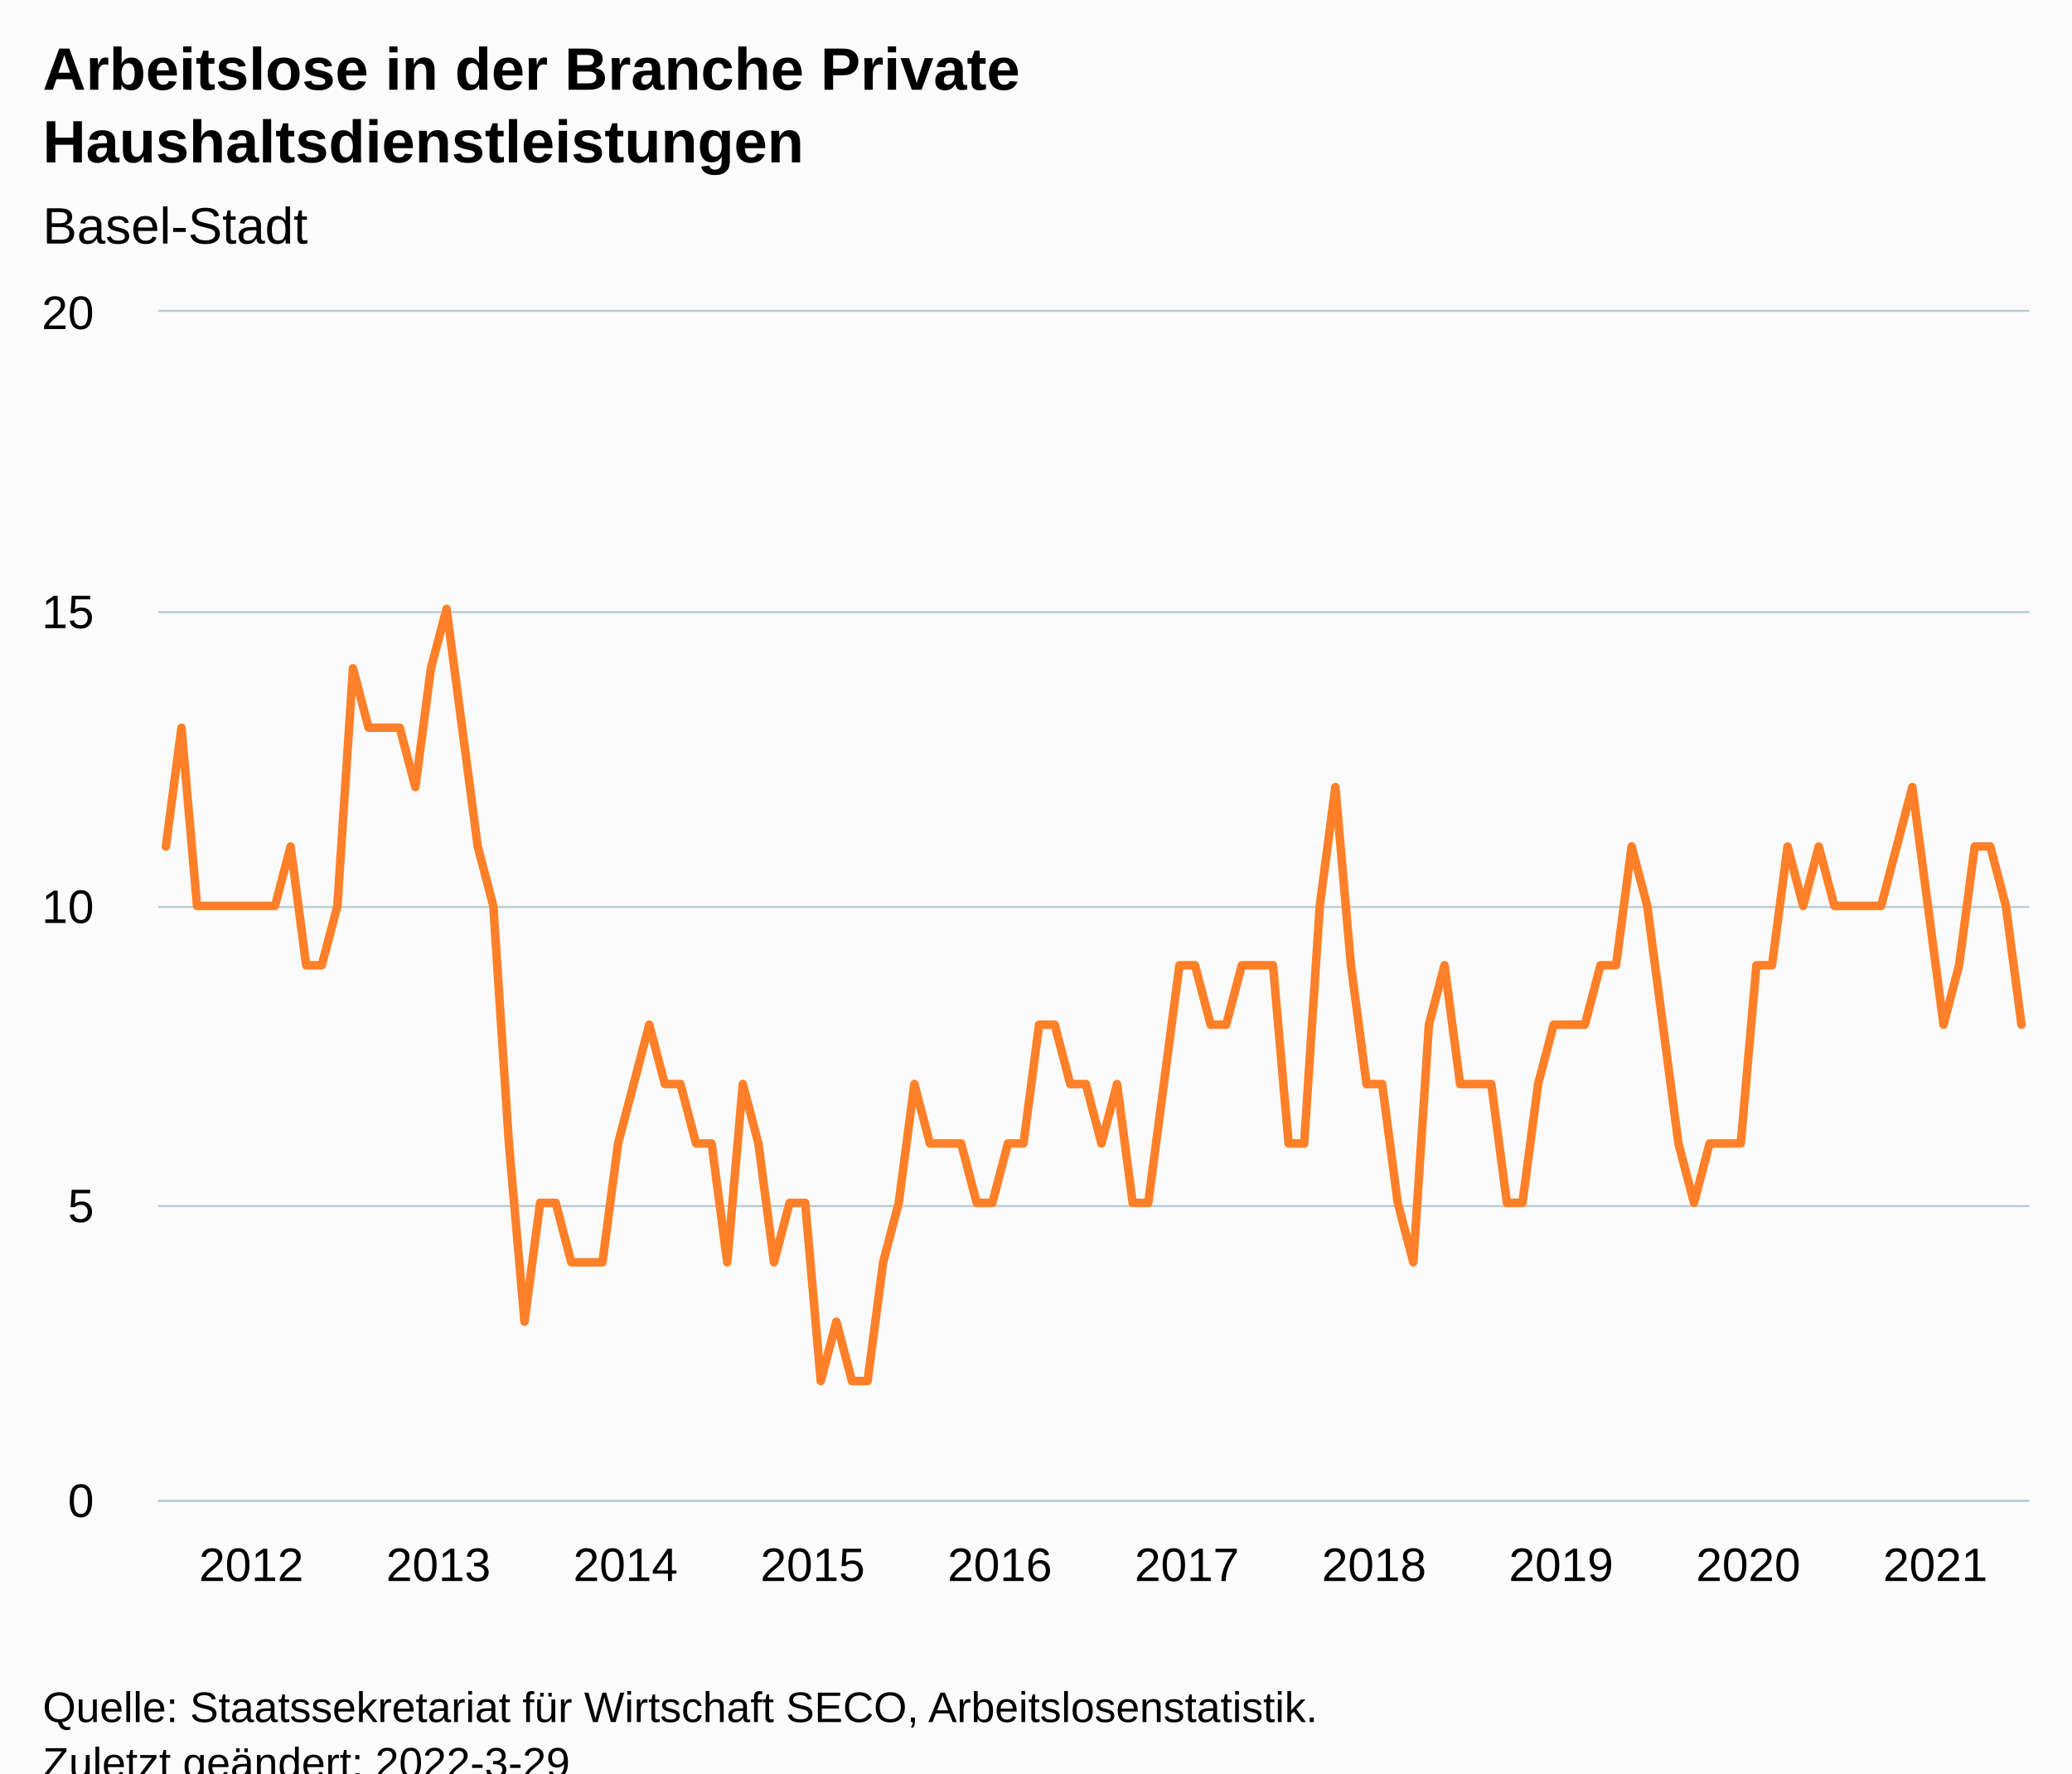
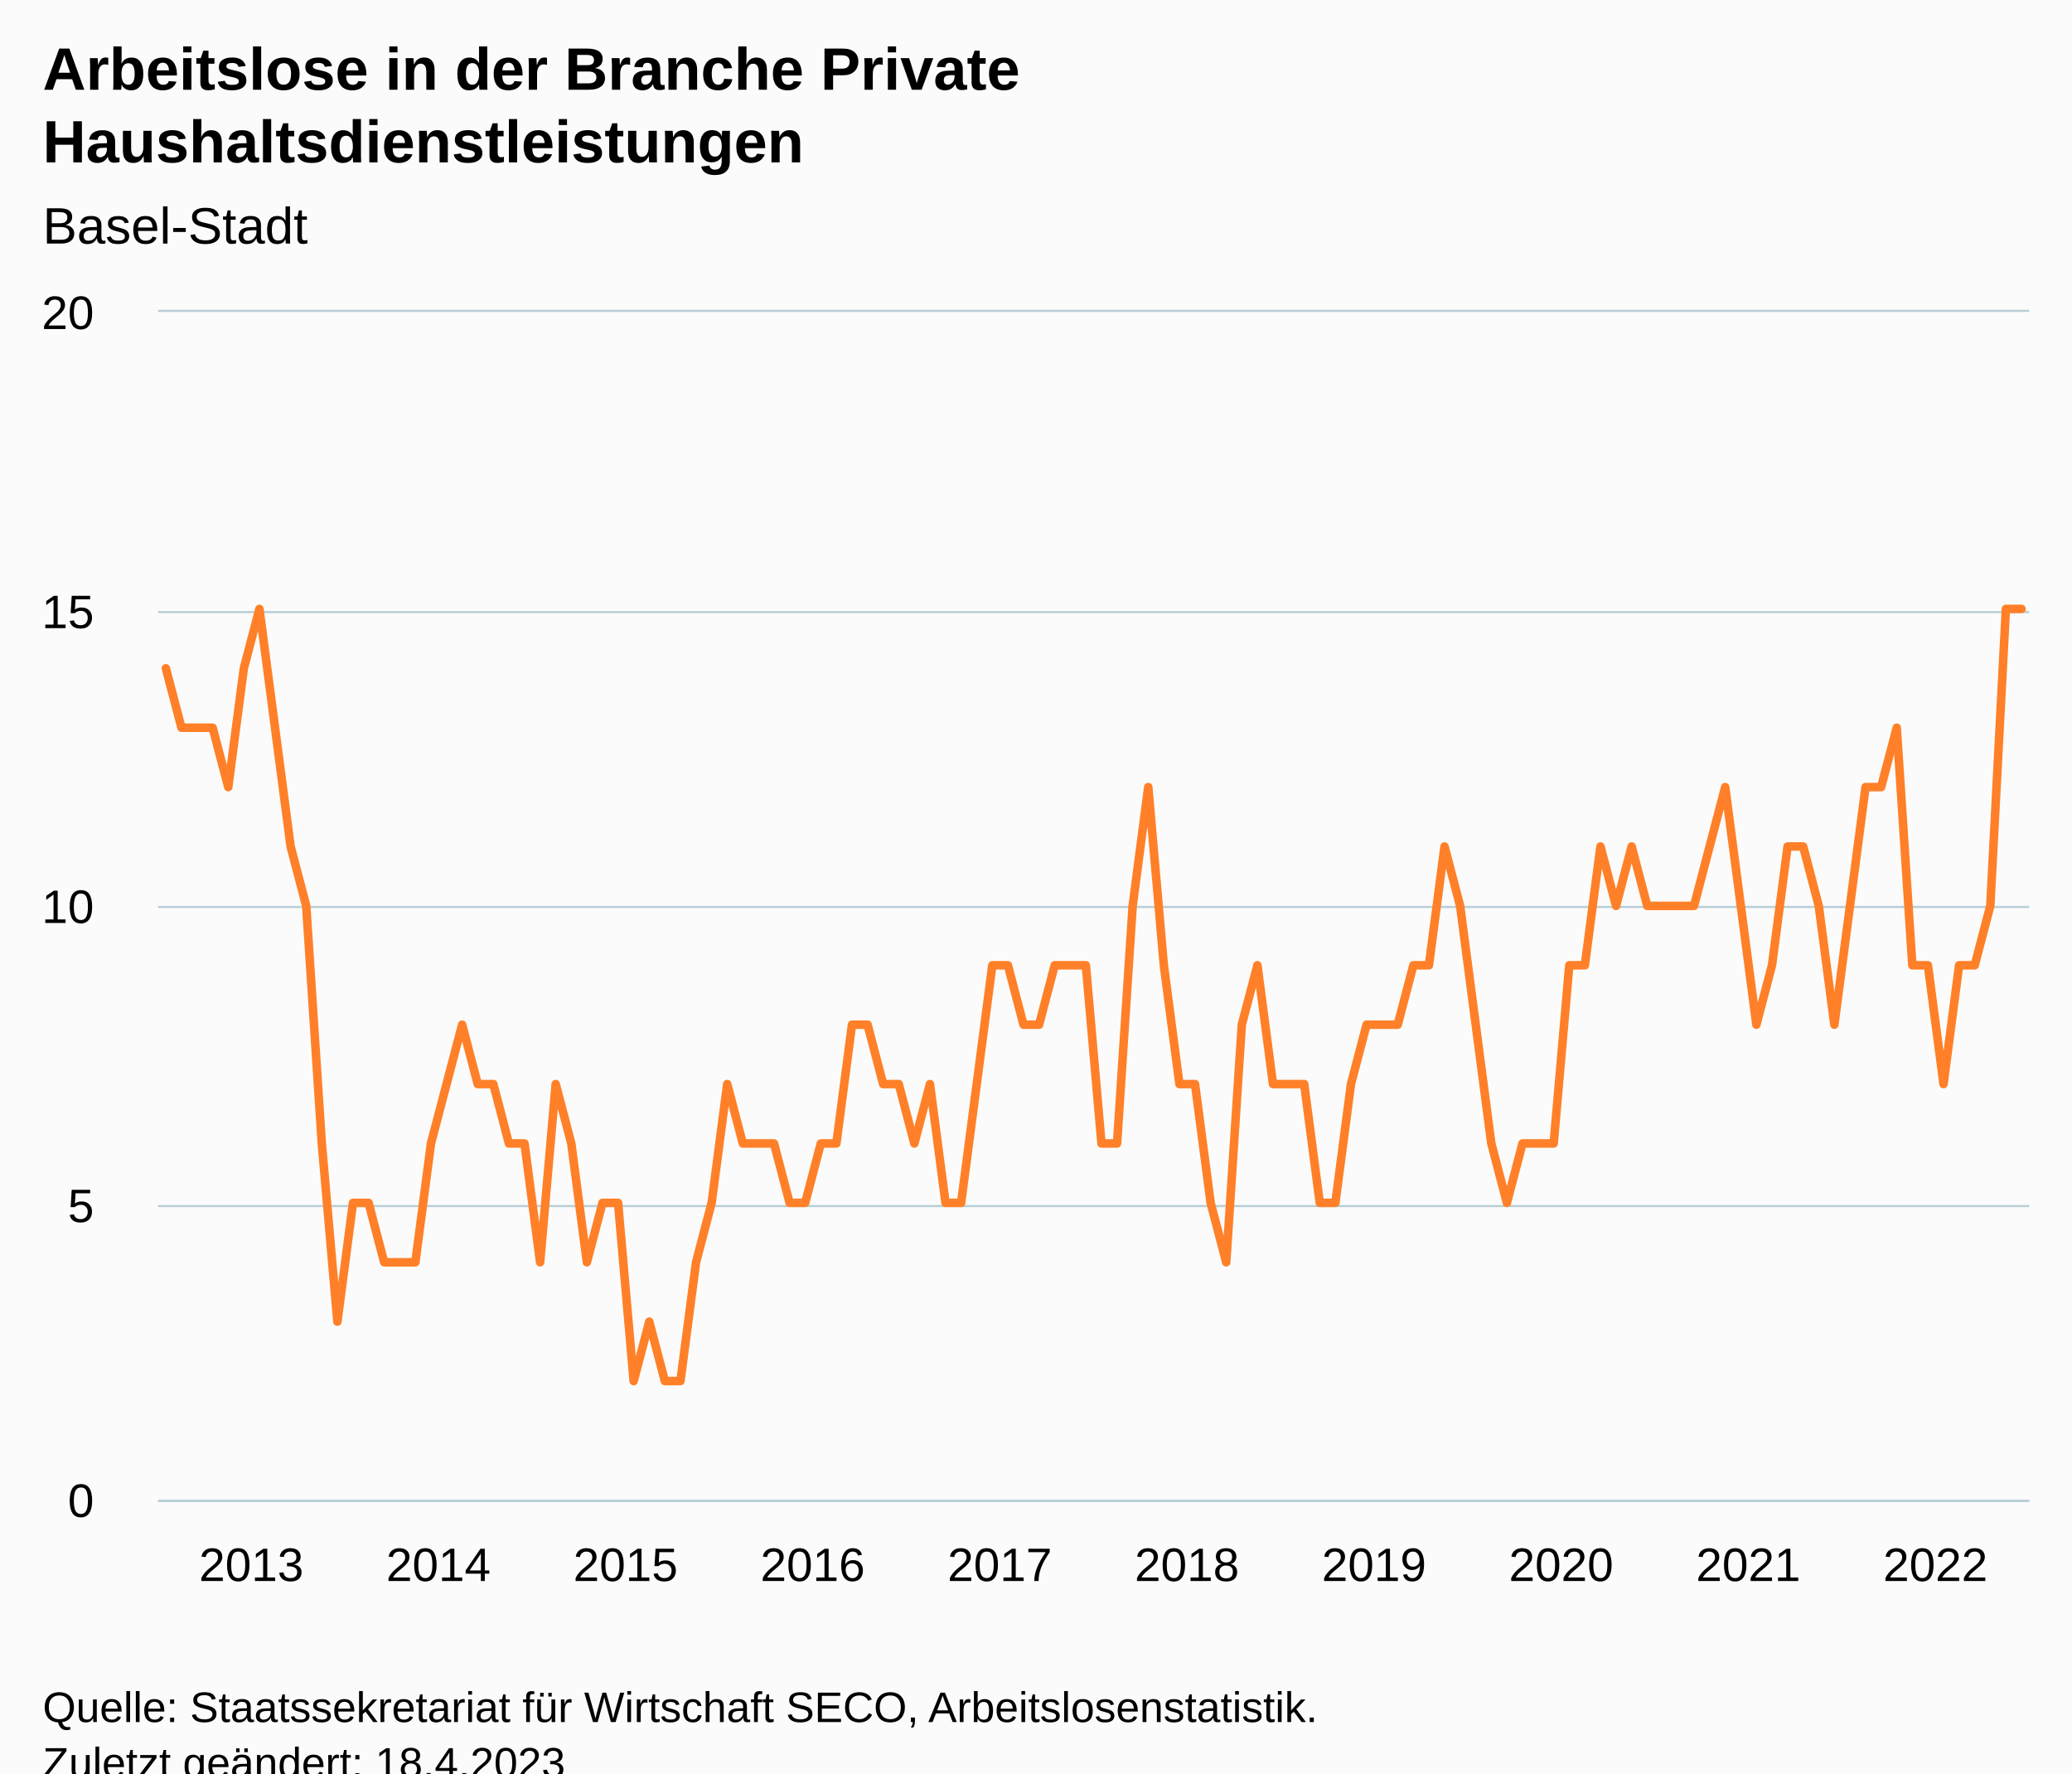
<svg xmlns="http://www.w3.org/2000/svg" version="1.1" class="highcharts-root" style="font-family:Arial;font-size:12px;" viewBox="0 0 485 415">
  <defs>
-     <clipPath id="highcharts-v80nwea-127-">
+     <clipPath id="highcharts-7r79iqb-127-">
      <rect x="0" y="0" width="438" height="278" fill="none" />
    </clipPath>
-     <clipPath id="highcharts-v80nwea-248-">
+     <clipPath id="highcharts-7r79iqb-248-">
      <rect x="0" y="0" width="438" height="278" fill="none" />
    </clipPath>
-     <clipPath id="highcharts-v80nwea-249-">
+     <clipPath id="highcharts-7r79iqb-249-">
      <rect x="37" y="73" width="438" height="278" fill="none" />
    </clipPath>
  </defs>
  <rect fill="#fbfbfb" class="highcharts-background" x="0" y="0" width="485" height="428" rx="0" ry="0" />
  <rect fill="none" class="highcharts-plot-background" x="37" y="73" width="438" height="278" />
  <g class="highcharts-pane-group" data-z-index="0" />
  <g class="highcharts-grid highcharts-xaxis-grid" data-z-index="1">
    <path fill="none" data-z-index="1" class="highcharts-grid-line" d="M 38.5 73 L 38.5 351" opacity="1" />
    <path fill="none" data-z-index="1" class="highcharts-grid-line" d="M 82.5 73 L 82.5 351" opacity="1" />
    <path fill="none" data-z-index="1" class="highcharts-grid-line" d="M 125.5 73 L 125.5 351" opacity="1" />
    <path fill="none" data-z-index="1" class="highcharts-grid-line" d="M 169.5 73 L 169.5 351" opacity="1" />
    <path fill="none" data-z-index="1" class="highcharts-grid-line" d="M 213.5 73 L 213.5 351" opacity="1" />
    <path fill="none" data-z-index="1" class="highcharts-grid-line" d="M 257.5 73 L 257.5 351" opacity="1" />
    <path fill="none" data-z-index="1" class="highcharts-grid-line" d="M 301.5 73 L 301.5 351" opacity="1" />
    <path fill="none" data-z-index="1" class="highcharts-grid-line" d="M 344.5 73 L 344.5 351" opacity="1" />
    <path fill="none" data-z-index="1" class="highcharts-grid-line" d="M 388.5 73 L 388.5 351" opacity="1" />
    <path fill="none" data-z-index="1" class="highcharts-grid-line" d="M 432.5 73 L 432.5 351" opacity="1" />
  </g>
  <g class="highcharts-grid highcharts-yaxis-grid" data-z-index="1">
    <path fill="none" stroke="#B9CFD7" stroke-width="0.5" data-z-index="1" class="highcharts-grid-line" d="M 37 351.25 L 475 351.25" opacity="1" />
    <path fill="none" stroke="#B9CFD7" stroke-width="0.5" data-z-index="1" class="highcharts-grid-line" d="M 37 282.25 L 475 282.25" opacity="1" />
    <path fill="none" stroke="#B9CFD7" stroke-width="0.5" data-z-index="1" class="highcharts-grid-line" d="M 37 212.25 L 475 212.25" opacity="1" />
    <path fill="none" stroke="#B9CFD7" stroke-width="0.5" data-z-index="1" class="highcharts-grid-line" d="M 37 143.25 L 475 143.25" opacity="1" />
    <path fill="none" stroke="#B9CFD7" stroke-width="0.5" data-z-index="1" class="highcharts-grid-line" d="M 37 72.75 L 475 72.75" opacity="1" />
  </g>
  <rect fill="none" class="highcharts-plot-border" data-z-index="1" x="37" y="73" width="438" height="278" />
  <g class="highcharts-axis highcharts-xaxis" data-z-index="2">
    <path fill="none" class="highcharts-axis-line" stroke="#B9CFD7" stroke-width="0.5" data-z-index="7" d="M 37 351.25 L 475 351.25" />
  </g>
  <g class="highcharts-axis highcharts-yaxis" data-z-index="2">
    <path fill="none" class="highcharts-axis-line" data-z-index="7" d="M 37 73 L 37 351" />
  </g>
  <g class="highcharts-series-group" data-z-index="3">
-     <g class="highcharts-series highcharts-series-0 highcharts-line-series" data-z-index="0.1" opacity="1" transform="translate(37,73) scale(1 1)" clip-path="url(#highcharts-v80nwea-248-)">
-       <path fill="none" d="M 1.825 125.1 L 5.475 97.3 L 9.125 139 L 12.775 139 L 16.425 139 L 20.075 139 L 23.725 139 L 27.375 139 L 31.025 125.1 L 34.675 152.9 L 38.325 152.9 L 41.975 139 L 45.625 83.4 L 49.275 97.3 L 52.925 97.3 L 56.575 97.3 L 60.225 111.2 L 63.875 83.4 L 67.525 69.5 L 71.175 97.3 L 74.825 125.1 L 78.475 139 L 82.125 194.6 L 85.775 236.3 L 89.425 208.5 L 93.075 208.5 L 96.725 222.4 L 100.375 222.4 L 104.025 222.4 L 107.675 194.6 L 111.325 180.7 L 114.975 166.8 L 118.625 180.7 L 122.275 180.7 L 125.925 194.6 L 129.575 194.6 L 133.225 222.4 L 136.875 180.7 L 140.525 194.6 L 144.175 222.4 L 147.825 208.5 L 151.475 208.5 L 155.125 250.2 L 158.775 236.3 L 162.425 250.2 L 166.075 250.2 L 169.725 222.4 L 173.375 208.5 L 177.025 180.7 L 180.675 194.6 L 184.325 194.6 L 187.975 194.6 L 191.625 208.5 L 195.275 208.5 L 198.925 194.6 L 202.575 194.6 L 206.225 166.8 L 209.875 166.8 L 213.525 180.7 L 217.175 180.7 L 220.825 194.6 L 224.475 180.7 L 228.125 208.5 L 231.775 208.5 L 235.425 180.7 L 239.075 152.9 L 242.725 152.9 L 246.375 166.8 L 250.025 166.8 L 253.675 152.9 L 257.325 152.9 L 260.975 152.9 L 264.625 194.6 L 268.275 194.6 L 271.925 139 L 275.575 111.2 L 279.225 152.9 L 282.875 180.7 L 286.525 180.7 L 290.175 208.5 L 293.825 222.4 L 297.475 166.8 L 301.125 152.9 L 304.775 180.7 L 308.425 180.7 L 312.075 180.7 L 315.725 208.5 L 319.375 208.5 L 323.025 180.7 L 326.675 166.8 L 330.325 166.8 L 333.975 166.8 L 337.625 152.9 L 341.275 152.9 L 344.925 125.1 L 348.575 139 L 352.225 166.8 L 355.875 194.6 L 359.525 208.5 L 363.175 194.6 L 366.825 194.6 L 370.475 194.6 L 374.125 152.9 L 377.775 152.9 L 381.425 125.1 L 385.075 139 L 388.725 125.1 L 392.375 139 L 396.025 139 L 399.675 139 L 403.325 139 L 406.975 125.1 L 410.625 111.2 L 414.275 139 L 417.925 166.8 L 421.575 152.9 L 425.225 125.1 L 428.875 125.1 L 432.525 139 L 436.175 166.8" class="highcharts-graph" data-z-index="1" stroke="#FF8028" stroke-width="2" stroke-linejoin="round" stroke-linecap="round" />
+     <g class="highcharts-series highcharts-series-0 highcharts-line-series" data-z-index="0.1" opacity="1" transform="translate(37,73) scale(1 1)" clip-path="url(#highcharts-7r79iqb-248-)">
+       <path fill="none" d="M 1.825 83.4 L 5.475 97.3 L 9.125 97.3 L 12.775 97.3 L 16.425 111.2 L 20.075 83.4 L 23.725 69.5 L 27.375 97.3 L 31.025 125.1 L 34.675 139 L 38.325 194.6 L 41.975 236.3 L 45.625 208.5 L 49.275 208.5 L 52.925 222.4 L 56.575 222.4 L 60.225 222.4 L 63.875 194.6 L 67.525 180.7 L 71.175 166.8 L 74.825 180.7 L 78.475 180.7 L 82.125 194.6 L 85.775 194.6 L 89.425 222.4 L 93.075 180.7 L 96.725 194.6 L 100.375 222.4 L 104.025 208.5 L 107.675 208.5 L 111.325 250.2 L 114.975 236.3 L 118.625 250.2 L 122.275 250.2 L 125.925 222.4 L 129.575 208.5 L 133.225 180.7 L 136.875 194.6 L 140.525 194.6 L 144.175 194.6 L 147.825 208.5 L 151.475 208.5 L 155.125 194.6 L 158.775 194.6 L 162.425 166.8 L 166.075 166.8 L 169.725 180.7 L 173.375 180.7 L 177.025 194.6 L 180.675 180.7 L 184.325 208.5 L 187.975 208.5 L 191.625 180.7 L 195.275 152.9 L 198.925 152.9 L 202.575 166.8 L 206.225 166.8 L 209.875 152.9 L 213.525 152.9 L 217.175 152.9 L 220.825 194.6 L 224.475 194.6 L 228.125 139 L 231.775 111.2 L 235.425 152.9 L 239.075 180.7 L 242.725 180.7 L 246.375 208.5 L 250.025 222.4 L 253.675 166.8 L 257.325 152.9 L 260.975 180.7 L 264.625 180.7 L 268.275 180.7 L 271.925 208.5 L 275.575 208.5 L 279.225 180.7 L 282.875 166.8 L 286.525 166.8 L 290.175 166.8 L 293.825 152.9 L 297.475 152.9 L 301.125 125.1 L 304.775 139 L 308.425 166.8 L 312.075 194.6 L 315.725 208.5 L 319.375 194.6 L 323.025 194.6 L 326.675 194.6 L 330.325 152.9 L 333.975 152.9 L 337.625 125.1 L 341.275 139 L 344.925 125.1 L 348.575 139 L 352.225 139 L 355.875 139 L 359.525 139 L 363.175 125.1 L 366.825 111.2 L 370.475 139 L 374.125 166.8 L 377.775 152.9 L 381.425 125.1 L 385.075 125.1 L 388.725 139 L 392.375 166.8 L 396.025 139 L 399.675 111.2 L 403.325 111.2 L 406.975 97.3 L 410.625 152.9 L 414.275 152.9 L 417.925 180.7 L 421.575 152.9 L 425.225 152.9 L 428.875 139 L 432.525 69.5 L 436.175 69.5" class="highcharts-graph" data-z-index="1" stroke="#FF8028" stroke-width="2" stroke-linejoin="round" stroke-linecap="round" />
    </g>
    <g class="highcharts-markers highcharts-series-0 highcharts-line-series" data-z-index="0.1" opacity="1" transform="translate(37,73) scale(1 1)" clip-path="none" />
  </g>
  <text x="10" text-anchor="start" class="highcharts-title" data-z-index="4" style="color:#000000;font-size:14px;font-weight:bold;fill:#000000;" y="21">
    <tspan>Arbeitslose in der Branche Private</tspan>
    <tspan dy="17" x="10">Haushaltsdienstleistungen</tspan>
  </text>
  <text x="10" text-anchor="start" class="highcharts-subtitle" data-z-index="4" style="color:#000000;font-size:12px;font-weight:normal;fill:#000000;" y="57">
    <tspan>Basel-Stadt</tspan>
  </text>
  <text x="10" text-anchor="start" class="highcharts-caption" data-z-index="4" style="color:#666666;fill:#666666;" y="385" />
  <g class="highcharts-axis-labels highcharts-xaxis-labels" data-z-index="7">
-     <text x="58.825" style="color:#000000;cursor:default;font-size:11px;fill:#000000;" text-anchor="middle" transform="translate(0,0)" y="370" opacity="1">2012</text>
-     <text x="102.625" style="color:#000000;cursor:default;font-size:11px;fill:#000000;" text-anchor="middle" transform="translate(0,0)" y="370" opacity="1">2013</text>
-     <text x="146.425" style="color:#000000;cursor:default;font-size:11px;fill:#000000;" text-anchor="middle" transform="translate(0,0)" y="370" opacity="1">2014</text>
-     <text x="190.225" style="color:#000000;cursor:default;font-size:11px;fill:#000000;" text-anchor="middle" transform="translate(0,0)" y="370" opacity="1">2015</text>
-     <text x="234.025" style="color:#000000;cursor:default;font-size:11px;fill:#000000;" text-anchor="middle" transform="translate(0,0)" y="370" opacity="1">2016</text>
-     <text x="277.825" style="color:#000000;cursor:default;font-size:11px;fill:#000000;" text-anchor="middle" transform="translate(0,0)" y="370" opacity="1">2017</text>
-     <text x="321.625" style="color:#000000;cursor:default;font-size:11px;fill:#000000;" text-anchor="middle" transform="translate(0,0)" y="370" opacity="1">2018</text>
-     <text x="365.425" style="color:#000000;cursor:default;font-size:11px;fill:#000000;" text-anchor="middle" transform="translate(0,0)" y="370" opacity="1">2019</text>
-     <text x="409.225" style="color:#000000;cursor:default;font-size:11px;fill:#000000;" text-anchor="middle" transform="translate(0,0)" y="370" opacity="1">2020</text>
-     <text x="453.025" style="color:#000000;cursor:default;font-size:11px;fill:#000000;" text-anchor="middle" transform="translate(0,0)" y="370" opacity="1">2021</text>
+     <text x="58.825" style="color:#000000;cursor:default;font-size:11px;fill:#000000;" text-anchor="middle" transform="translate(0,0)" y="370" opacity="1">2013</text>
+     <text x="102.625" style="color:#000000;cursor:default;font-size:11px;fill:#000000;" text-anchor="middle" transform="translate(0,0)" y="370" opacity="1">2014</text>
+     <text x="146.425" style="color:#000000;cursor:default;font-size:11px;fill:#000000;" text-anchor="middle" transform="translate(0,0)" y="370" opacity="1">2015</text>
+     <text x="190.225" style="color:#000000;cursor:default;font-size:11px;fill:#000000;" text-anchor="middle" transform="translate(0,0)" y="370" opacity="1">2016</text>
+     <text x="234.025" style="color:#000000;cursor:default;font-size:11px;fill:#000000;" text-anchor="middle" transform="translate(0,0)" y="370" opacity="1">2017</text>
+     <text x="277.825" style="color:#000000;cursor:default;font-size:11px;fill:#000000;" text-anchor="middle" transform="translate(0,0)" y="370" opacity="1">2018</text>
+     <text x="321.625" style="color:#000000;cursor:default;font-size:11px;fill:#000000;" text-anchor="middle" transform="translate(0,0)" y="370" opacity="1">2019</text>
+     <text x="365.425" style="color:#000000;cursor:default;font-size:11px;fill:#000000;" text-anchor="middle" transform="translate(0,0)" y="370" opacity="1">2020</text>
+     <text x="409.225" style="color:#000000;cursor:default;font-size:11px;fill:#000000;" text-anchor="middle" transform="translate(0,0)" y="370" opacity="1">2021</text>
+     <text x="453.025" style="color:#000000;cursor:default;font-size:11px;fill:#000000;" text-anchor="middle" transform="translate(0,0)" y="370" opacity="1">2022</text>
  </g>
  <g class="highcharts-axis-labels highcharts-yaxis-labels" data-z-index="7">
    <text x="22" style="color:#000000;cursor:default;font-size:11px;fill:#000000;" text-anchor="end" transform="translate(0,0)" y="355" opacity="1">0</text>
    <text x="22" style="color:#000000;cursor:default;font-size:11px;fill:#000000;" text-anchor="end" transform="translate(0,0)" y="286" opacity="1">5</text>
    <text x="22" style="color:#000000;cursor:default;font-size:11px;fill:#000000;" text-anchor="end" transform="translate(0,0)" y="216" opacity="1">10</text>
    <text x="22" style="color:#000000;cursor:default;font-size:11px;fill:#000000;" text-anchor="end" transform="translate(0,0)" y="147" opacity="1">15</text>
    <text x="22" style="color:#000000;cursor:default;font-size:11px;fill:#000000;" text-anchor="end" transform="translate(0,0)" y="77" opacity="1">20</text>
  </g>
  <text x="10" class="highcharts-credits" text-anchor="start" data-z-index="8" style="cursor:default;color:#000000;font-size:10px;fill:#000000;" y="403">
    <tspan>Quelle: Staatssekretariat für Wirtschaft SECO, Arbeitslosenstatistik.</tspan>
-     <tspan x="10" dy="13">Zuletzt geändert: 2022-3-29</tspan>
+     <tspan x="10" dy="13">Zuletzt geändert: 18.4.2023</tspan>
  </text>
-   <g class="highcharts-control-points" data-z-index="99" clip-path="url(#highcharts-v80nwea-249-)" />
+   <g class="highcharts-control-points" data-z-index="99" clip-path="url(#highcharts-7r79iqb-249-)" />
</svg>
